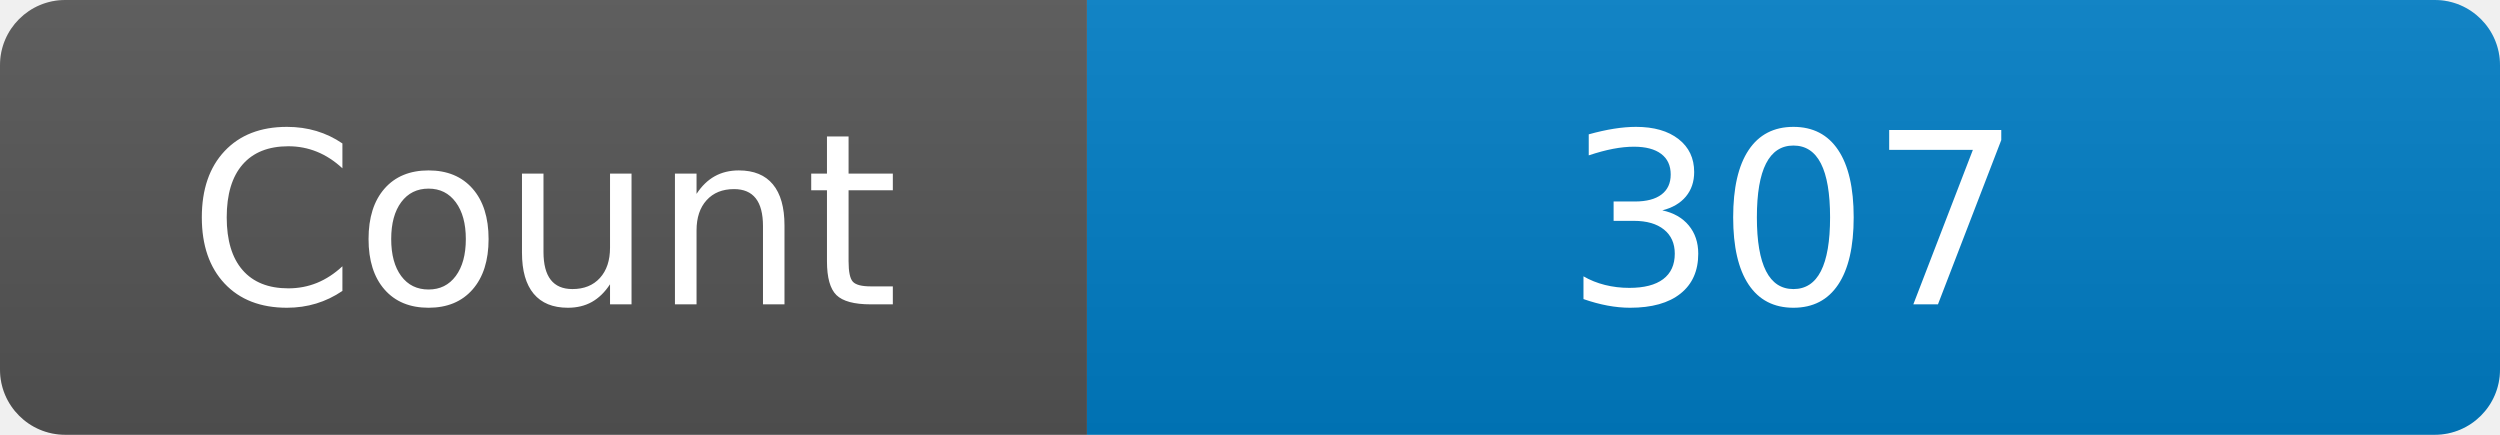
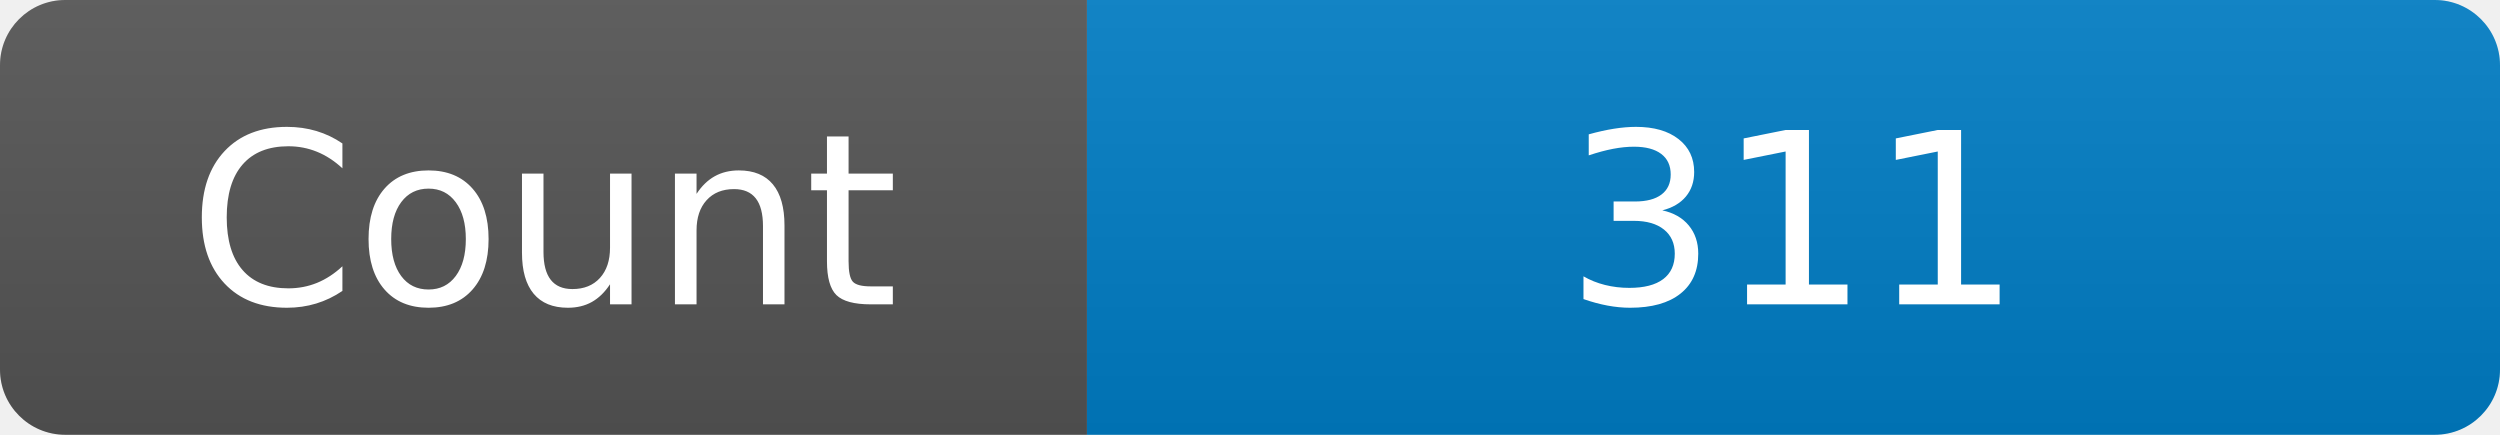
<svg xmlns="http://www.w3.org/2000/svg" width="115" height="20" role="img" aria-label="Maintained?: yes">
  <linearGradient id="s" x2="0" y2="100%">
    <stop offset="0" stop-color="#bbb" stop-opacity=".1" />
    <stop offset="1" stop-opacity=".1" />
  </linearGradient>
  <clipPath id="r">
    <rect width="115" height="20" rx="3" fill="#fff" />
  </clipPath>
  <g clip-path="url(#r)">
    <rect width="50" height="20" fill="#555" />
    <rect x="50" width="160" height="20" fill="#007ec6" />
    <rect width="115" height="20" fill="url(#s)" />
  </g>
  <g fill="#fff" text-anchor="middle" font-family="Verdana,Geneva,DejaVu Sans,sans-serif" font-size="110">
    <text x="250" y="140" transform="scale(.1)" fill="#fff">Count</text>
-     <text x="825" y="140" transform="scale(.1)" fill="#fff">307</text>
+     <text x="825" y="140" transform="scale(.1)" fill="#fff">311</text>
  </g>
</svg>
